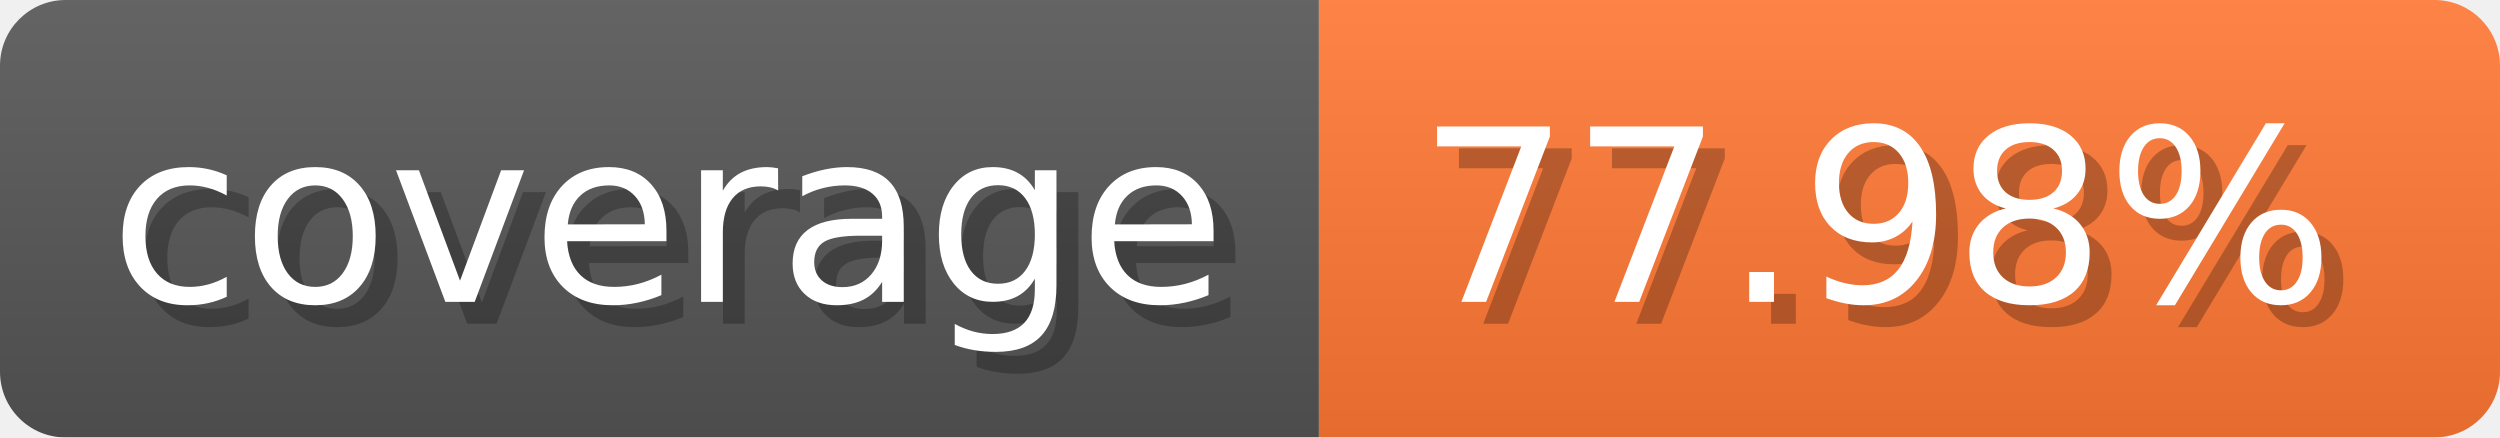
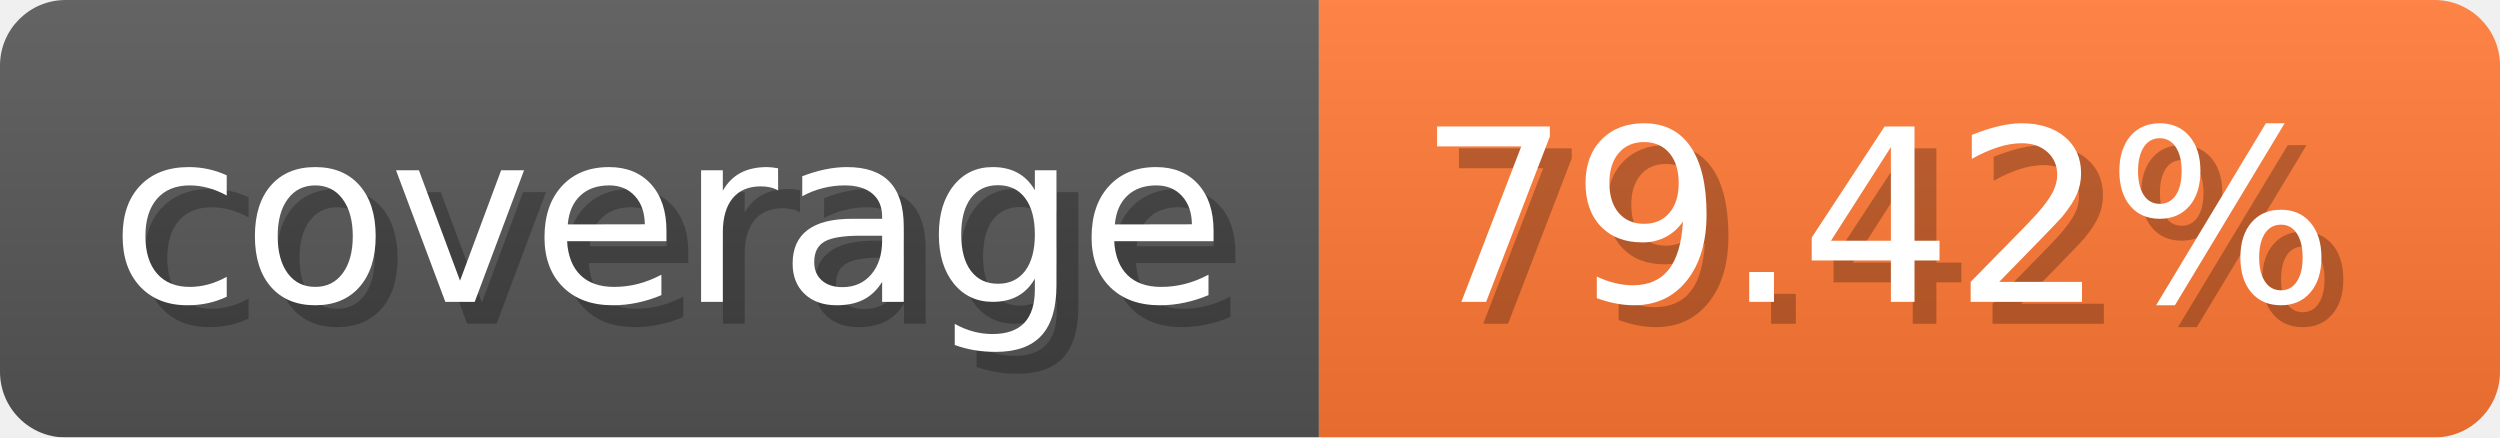
- <svg xmlns="http://www.w3.org/2000/svg" width="114.3" height="20" viewBox="0 0 1143 200" role="img" aria-label="coverage: 77.98%">
+ <svg xmlns="http://www.w3.org/2000/svg" width="114.3" height="20" viewBox="0 0 1143 200" role="img" aria-label="coverage: 79.42%">
  <linearGradient id="a" x2="0" y2="100%">
    <stop offset="0" stop-opacity=".1" stop-color="#EEE" />
    <stop offset="1" stop-opacity=".1" />
  </linearGradient>
  <mask id="m">
    <rect width="1143" height="200" rx="30" fill="#FFF" />
  </mask>
  <g mask="url(#m)">
    <rect width="603" height="200" fill="#555" />
    <rect width="540" height="200" fill="#F73" x="603" />
    <rect width="1143" height="200" fill="url(#a)" />
  </g>
  <g aria-hidden="true" fill="#fff" text-anchor="start" font-family="Verdana,DejaVu Sans,sans-serif" font-size="110">
    <text x="60" y="148" textLength="503" fill="#000" opacity="0.25">coverage</text>
    <text x="50" y="138" textLength="503">coverage</text>
-     <text x="658" y="148" textLength="440" fill="#000" opacity="0.25">77.98%</text>
-     <text x="648" y="138" textLength="440">77.98%</text>
+     <text x="658" y="148" textLength="440" fill="#000" opacity="0.25">79.42%</text>
+     <text x="648" y="138" textLength="440">79.42%</text>
  </g>
</svg>
